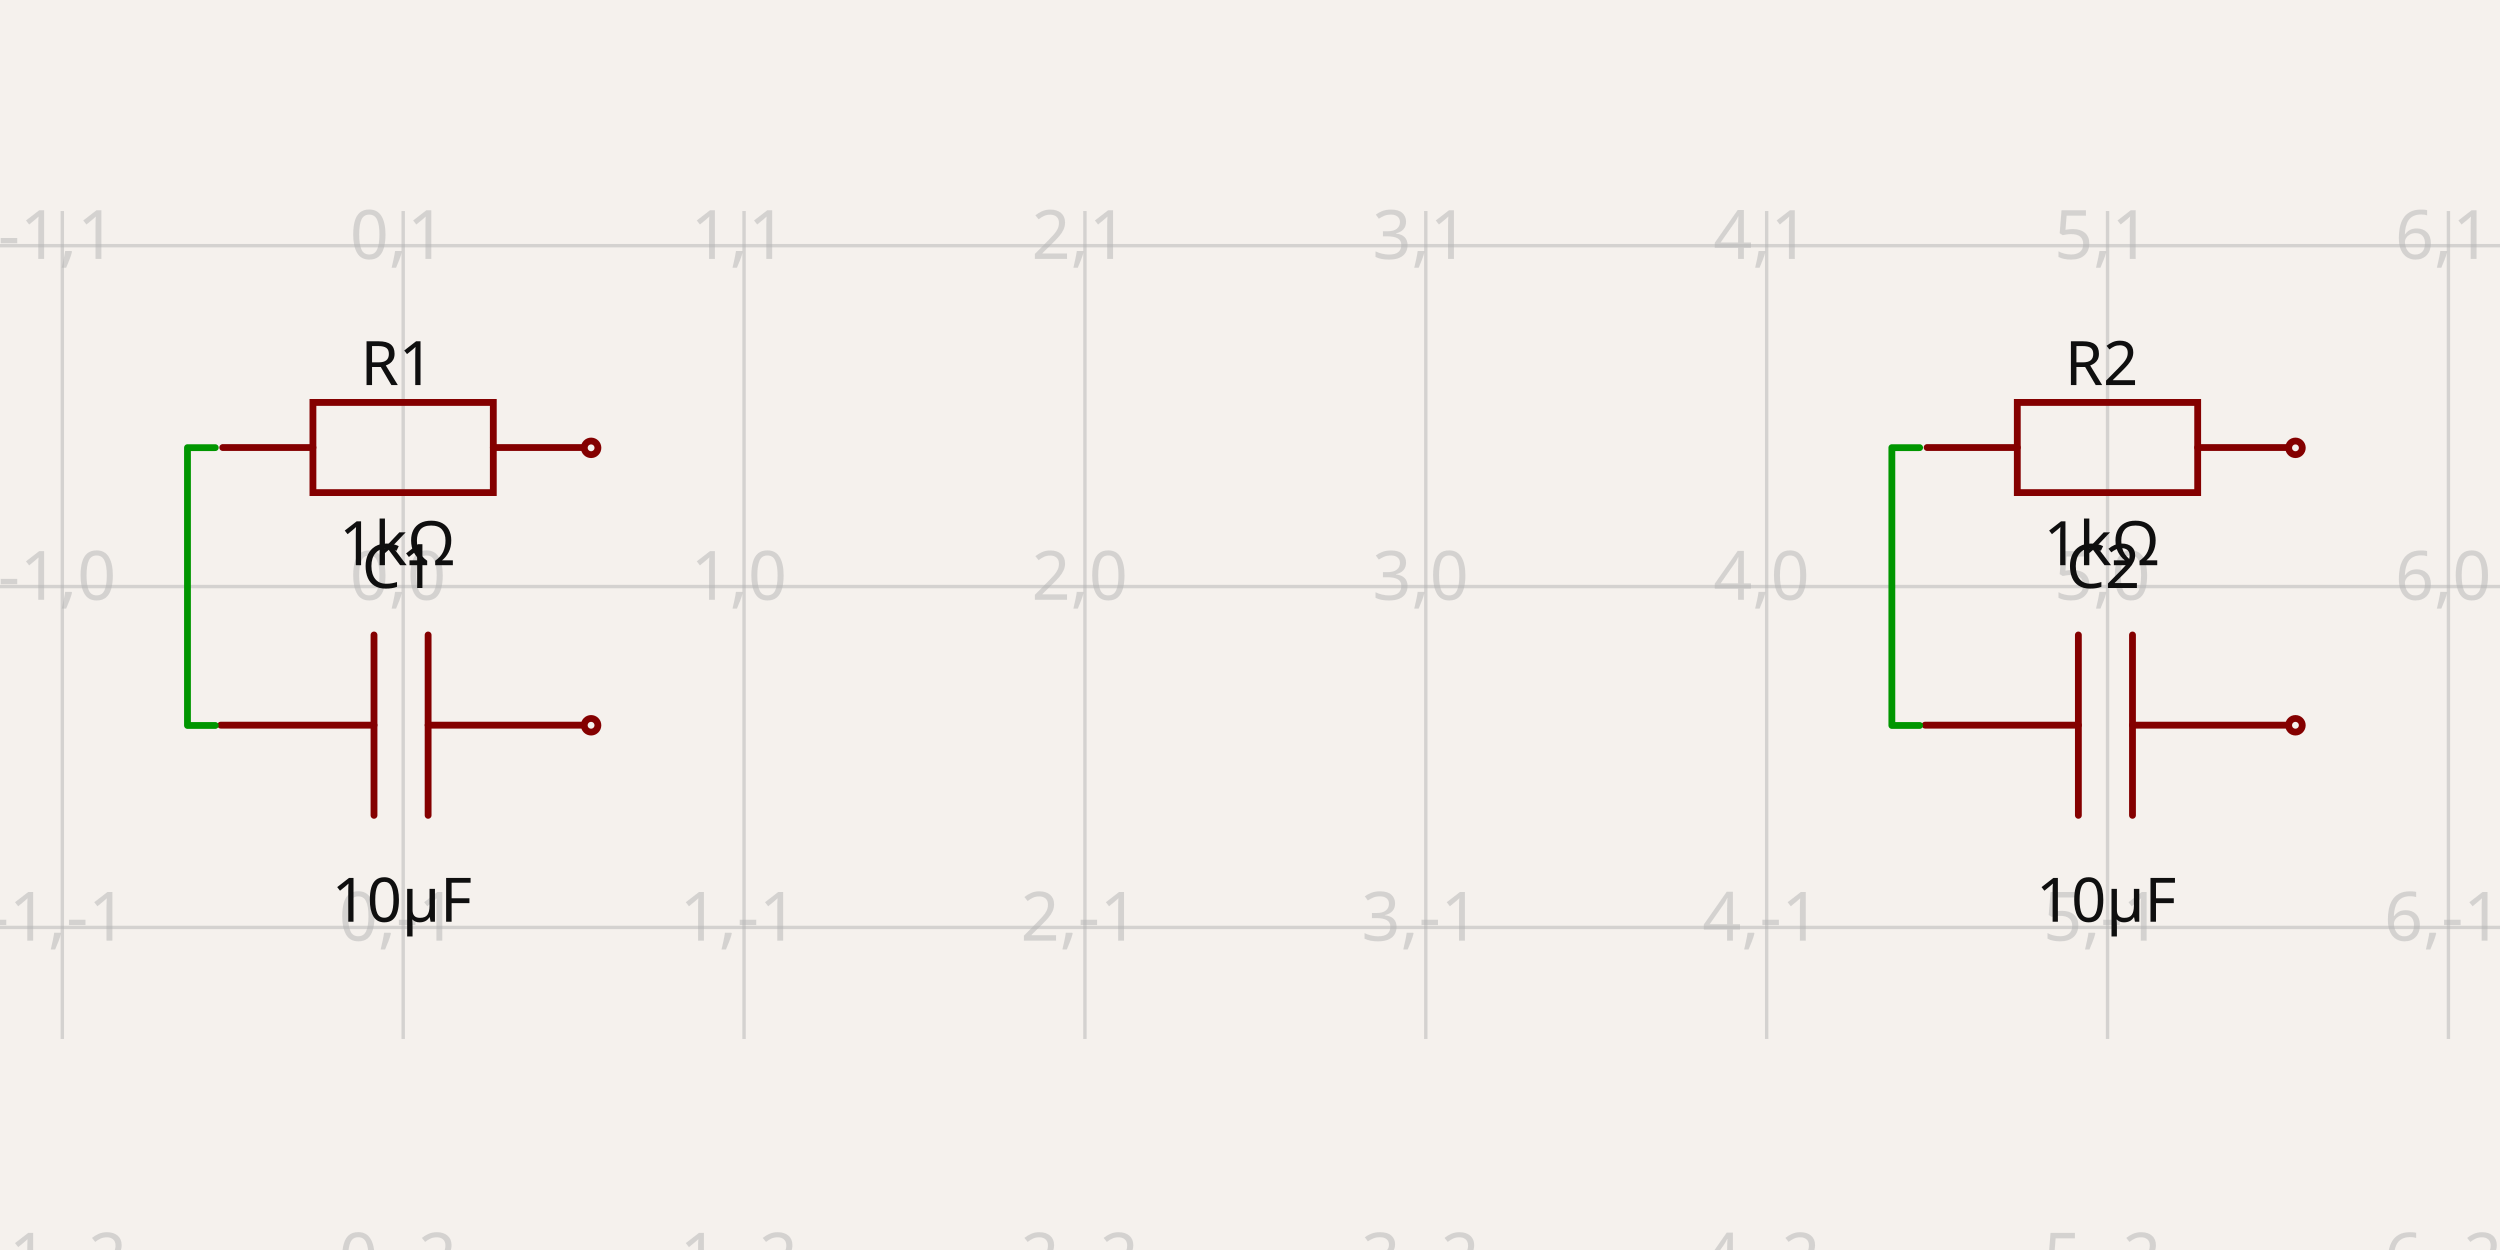
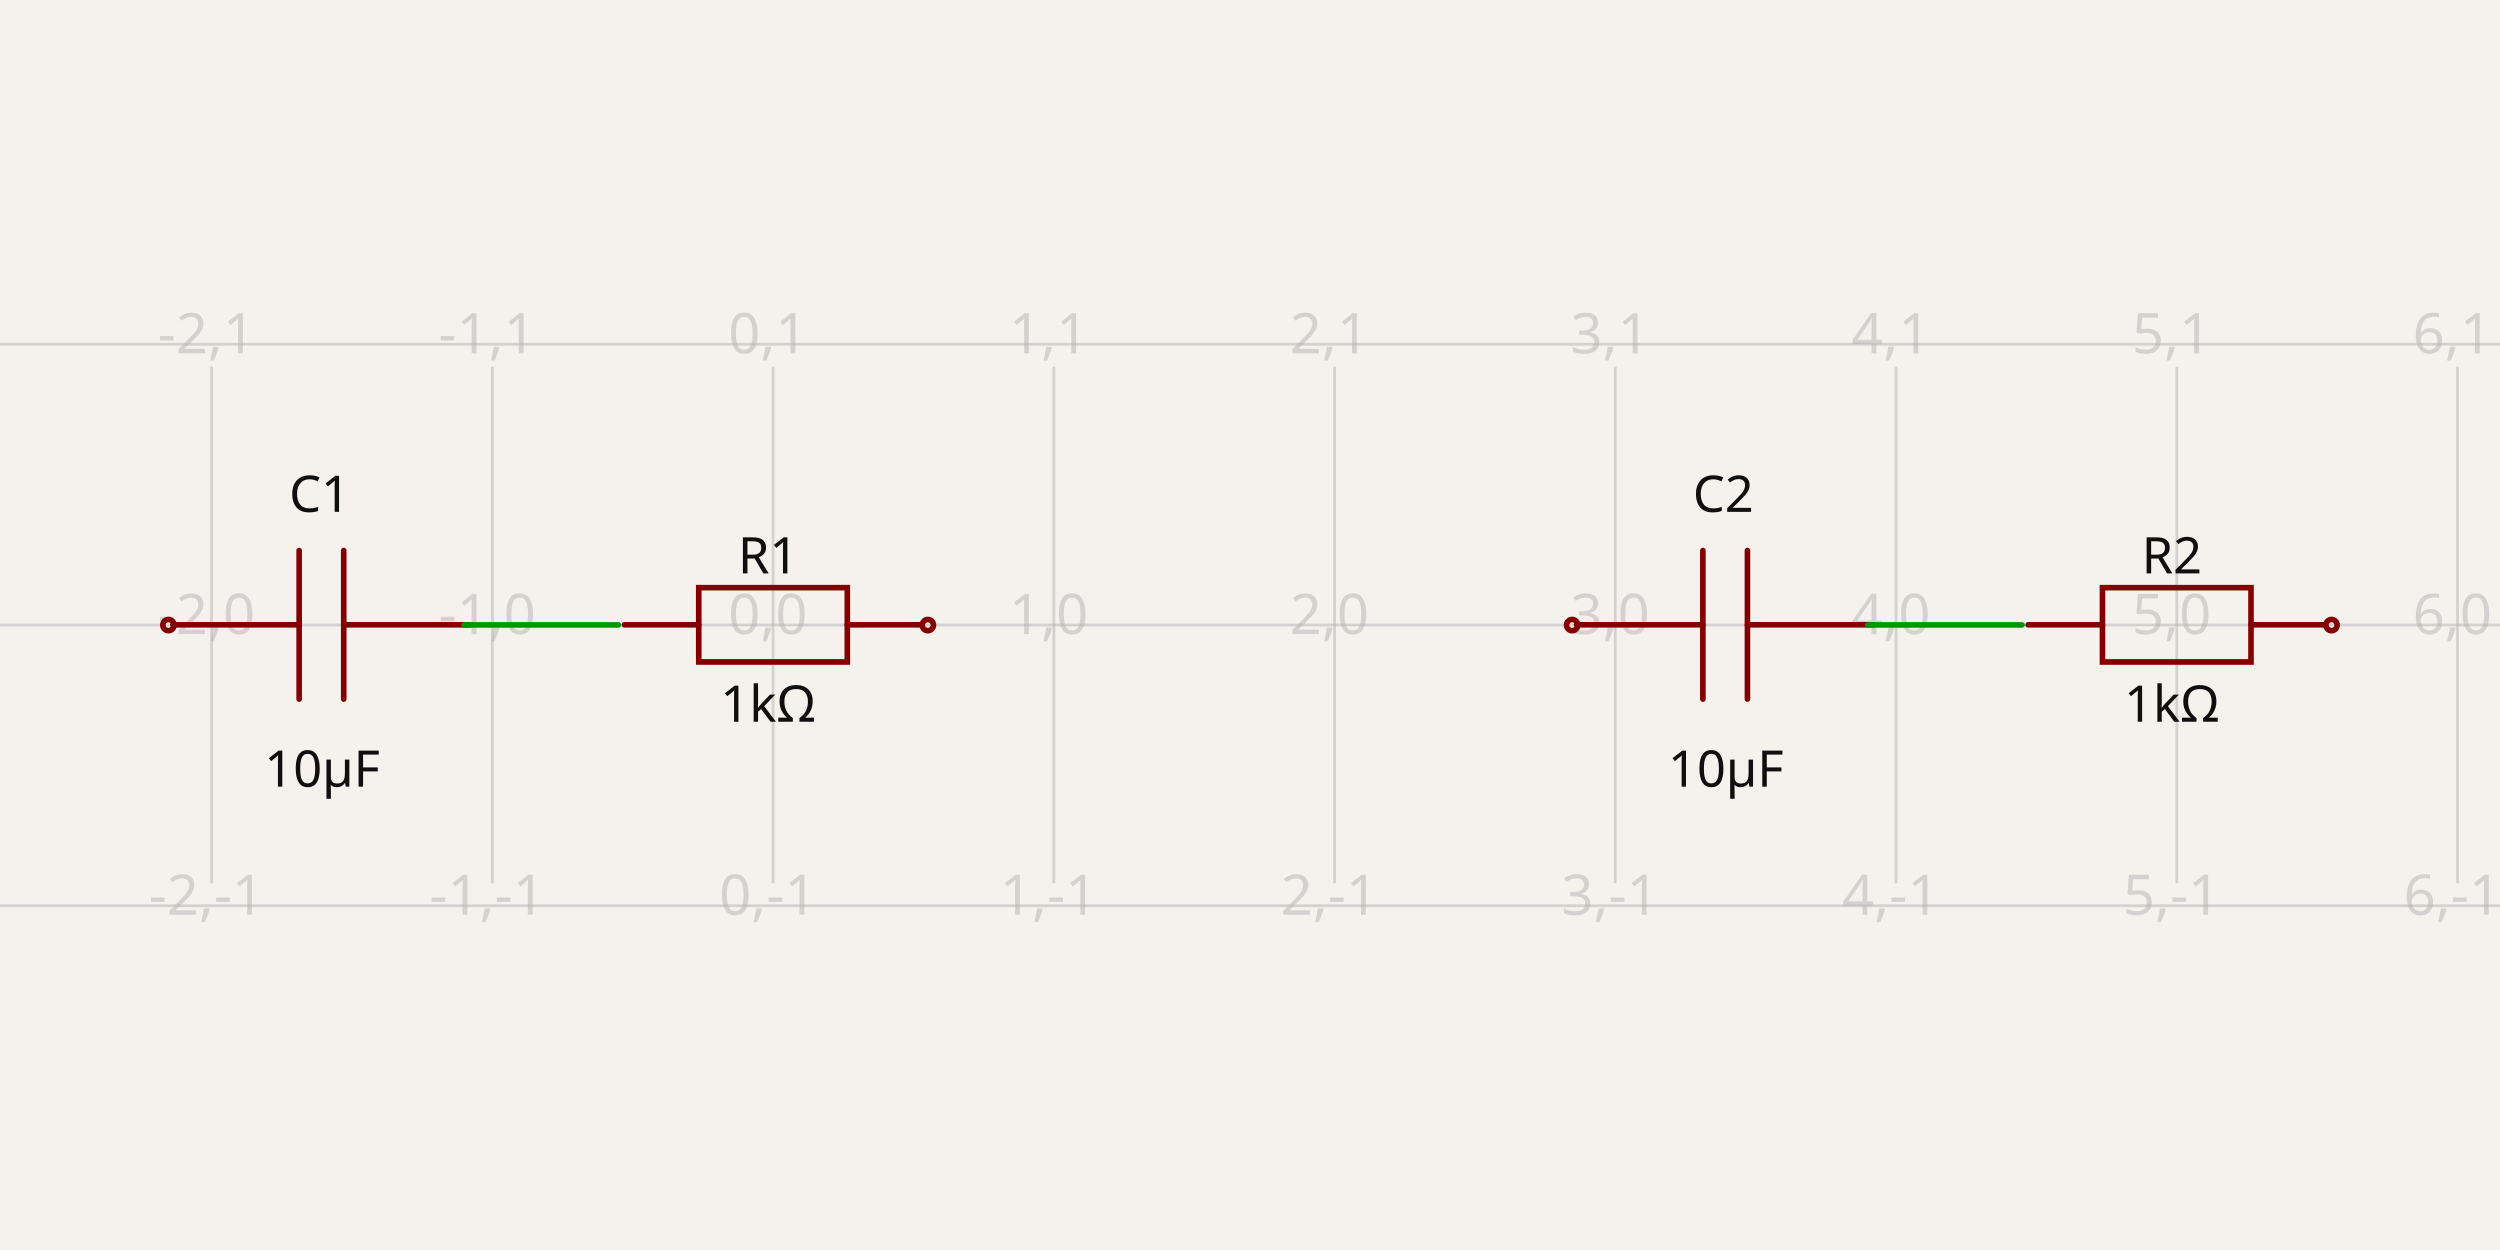
- <svg xmlns="http://www.w3.org/2000/svg" width="1200" height="600" style="background-color: rgb(245, 241, 237)" data-real-to-screen-transform="matrix(163.6196492942,0,0,-163.6196492942,193.5279729593,281.5475240784)" data-software-used-string="@tscircuit/core@0.0.619">
+ <svg xmlns="http://www.w3.org/2000/svg" width="1200" height="600" style="background-color: rgb(245, 241, 237)" data-real-to-screen-transform="matrix(134.7557551937,0,0,-134.7557551937,371.0781763054,299.9999865244)" data-software-used-string="@tscircuit/core@0.0.640">
  <style>
              .boundary { fill: rgb(245, 241, 237); }
              .schematic-boundary { fill: none; stroke: #fff; }
              .component { fill: none; stroke: rgb(132, 0, 0); }
              .chip { fill: rgb(255, 255, 194); stroke: rgb(132, 0, 0); }
              .component-pin { fill: none; stroke: rgb(132, 0, 0); }
              .trace:hover {
                filter: invert(1);
              }
              .trace:hover .trace-crossing-outline {
                opacity: 0;
              }
              .trace:hover .trace-junction {
                filter: invert(1);
              }
              .text { font-family: sans-serif; fill: rgb(0, 150, 0); }
              .pin-number { fill: rgb(169, 0, 0); }
              .port-label { fill: rgb(0, 100, 100); }
              .component-name { fill: rgb(0, 100, 100); }
            </style>
  <rect class="boundary" x="0" y="0" width="1200" height="600" />
  <g class="grid">
-     <line x1="-133.711" y1="498.71" x2="-133.711" y2="101.29" stroke="rgb(181, 181, 181)" stroke-width="1.636" stroke-opacity="0.5" />
-     <line x1="29.908" y1="498.71" x2="29.908" y2="101.29" stroke="rgb(181, 181, 181)" stroke-width="1.636" stroke-opacity="0.5" />
-     <line x1="193.528" y1="498.71" x2="193.528" y2="101.29" stroke="rgb(181, 181, 181)" stroke-width="1.636" stroke-opacity="0.5" />
-     <line x1="357.148" y1="498.71" x2="357.148" y2="101.29" stroke="rgb(181, 181, 181)" stroke-width="1.636" stroke-opacity="0.5" />
-     <line x1="520.767" y1="498.71" x2="520.767" y2="101.29" stroke="rgb(181, 181, 181)" stroke-width="1.636" stroke-opacity="0.5" />
-     <line x1="684.387" y1="498.71" x2="684.387" y2="101.29" stroke="rgb(181, 181, 181)" stroke-width="1.636" stroke-opacity="0.5" />
-     <line x1="848.007" y1="498.71" x2="848.007" y2="101.29" stroke="rgb(181, 181, 181)" stroke-width="1.636" stroke-opacity="0.5" />
-     <line x1="1011.626" y1="498.71" x2="1011.626" y2="101.29" stroke="rgb(181, 181, 181)" stroke-width="1.636" stroke-opacity="0.5" />
-     <line x1="1175.246" y1="498.71" x2="1175.246" y2="101.29" stroke="rgb(181, 181, 181)" stroke-width="1.636" stroke-opacity="0.5" />
-     <line x1="1338.866" y1="498.71" x2="1338.866" y2="101.29" stroke="rgb(181, 181, 181)" stroke-width="1.636" stroke-opacity="0.5" />
-     <line x1="3.0382807381101884e-11" y1="608.787" x2="1200" y2="608.787" stroke="rgb(181, 181, 181)" stroke-width="1.636" stroke-opacity="0.5" />
-     <line x1="3.0382807381101884e-11" y1="445.167" x2="1200" y2="445.167" stroke="rgb(181, 181, 181)" stroke-width="1.636" stroke-opacity="0.5" />
-     <line x1="3.0382807381101884e-11" y1="281.548" x2="1200" y2="281.548" stroke="rgb(181, 181, 181)" stroke-width="1.636" stroke-opacity="0.5" />
-     <line x1="3.0382807381101884e-11" y1="117.928" x2="1200" y2="117.928" stroke="rgb(181, 181, 181)" stroke-width="1.636" stroke-opacity="0.5" />
-     <line x1="3.0382807381101884e-11" y1="-45.692" x2="1200" y2="-45.692" stroke="rgb(181, 181, 181)" stroke-width="1.636" stroke-opacity="0.5" />
-     <text x="-136.211" y="603.787" fill="rgb(181, 181, 181)" font-size="32.724" fill-opacity="0.5" text-anchor="middle" dominant-baseline="middle" font-family="sans-serif">-2,-2</text>
-     <text x="-136.211" y="440.167" fill="rgb(181, 181, 181)" font-size="32.724" fill-opacity="0.5" text-anchor="middle" dominant-baseline="middle" font-family="sans-serif">-2,-1</text>
-     <text x="-136.211" y="276.548" fill="rgb(181, 181, 181)" font-size="32.724" fill-opacity="0.5" text-anchor="middle" dominant-baseline="middle" font-family="sans-serif">-2,0</text>
-     <text x="-136.211" y="112.928" fill="rgb(181, 181, 181)" font-size="32.724" fill-opacity="0.5" text-anchor="middle" dominant-baseline="middle" font-family="sans-serif">-2,1</text>
-     <text x="-136.211" y="-50.692" fill="rgb(181, 181, 181)" font-size="32.724" fill-opacity="0.5" text-anchor="middle" dominant-baseline="middle" font-family="sans-serif">-2,2</text>
-     <text x="27.408" y="603.787" fill="rgb(181, 181, 181)" font-size="32.724" fill-opacity="0.5" text-anchor="middle" dominant-baseline="middle" font-family="sans-serif">-1,-2</text>
-     <text x="27.408" y="440.167" fill="rgb(181, 181, 181)" font-size="32.724" fill-opacity="0.5" text-anchor="middle" dominant-baseline="middle" font-family="sans-serif">-1,-1</text>
-     <text x="27.408" y="276.548" fill="rgb(181, 181, 181)" font-size="32.724" fill-opacity="0.5" text-anchor="middle" dominant-baseline="middle" font-family="sans-serif">-1,0</text>
-     <text x="27.408" y="112.928" fill="rgb(181, 181, 181)" font-size="32.724" fill-opacity="0.5" text-anchor="middle" dominant-baseline="middle" font-family="sans-serif">-1,1</text>
-     <text x="27.408" y="-50.692" fill="rgb(181, 181, 181)" font-size="32.724" fill-opacity="0.5" text-anchor="middle" dominant-baseline="middle" font-family="sans-serif">-1,2</text>
-     <text x="191.028" y="603.787" fill="rgb(181, 181, 181)" font-size="32.724" fill-opacity="0.5" text-anchor="middle" dominant-baseline="middle" font-family="sans-serif">0,-2</text>
-     <text x="191.028" y="440.167" fill="rgb(181, 181, 181)" font-size="32.724" fill-opacity="0.5" text-anchor="middle" dominant-baseline="middle" font-family="sans-serif">0,-1</text>
-     <text x="191.028" y="276.548" fill="rgb(181, 181, 181)" font-size="32.724" fill-opacity="0.5" text-anchor="middle" dominant-baseline="middle" font-family="sans-serif">0,0</text>
-     <text x="191.028" y="112.928" fill="rgb(181, 181, 181)" font-size="32.724" fill-opacity="0.5" text-anchor="middle" dominant-baseline="middle" font-family="sans-serif">0,1</text>
-     <text x="191.028" y="-50.692" fill="rgb(181, 181, 181)" font-size="32.724" fill-opacity="0.5" text-anchor="middle" dominant-baseline="middle" font-family="sans-serif">0,2</text>
-     <text x="354.648" y="603.787" fill="rgb(181, 181, 181)" font-size="32.724" fill-opacity="0.5" text-anchor="middle" dominant-baseline="middle" font-family="sans-serif">1,-2</text>
-     <text x="354.648" y="440.167" fill="rgb(181, 181, 181)" font-size="32.724" fill-opacity="0.5" text-anchor="middle" dominant-baseline="middle" font-family="sans-serif">1,-1</text>
-     <text x="354.648" y="276.548" fill="rgb(181, 181, 181)" font-size="32.724" fill-opacity="0.5" text-anchor="middle" dominant-baseline="middle" font-family="sans-serif">1,0</text>
-     <text x="354.648" y="112.928" fill="rgb(181, 181, 181)" font-size="32.724" fill-opacity="0.5" text-anchor="middle" dominant-baseline="middle" font-family="sans-serif">1,1</text>
-     <text x="354.648" y="-50.692" fill="rgb(181, 181, 181)" font-size="32.724" fill-opacity="0.5" text-anchor="middle" dominant-baseline="middle" font-family="sans-serif">1,2</text>
-     <text x="518.267" y="603.787" fill="rgb(181, 181, 181)" font-size="32.724" fill-opacity="0.5" text-anchor="middle" dominant-baseline="middle" font-family="sans-serif">2,-2</text>
-     <text x="518.267" y="440.167" fill="rgb(181, 181, 181)" font-size="32.724" fill-opacity="0.5" text-anchor="middle" dominant-baseline="middle" font-family="sans-serif">2,-1</text>
-     <text x="518.267" y="276.548" fill="rgb(181, 181, 181)" font-size="32.724" fill-opacity="0.5" text-anchor="middle" dominant-baseline="middle" font-family="sans-serif">2,0</text>
-     <text x="518.267" y="112.928" fill="rgb(181, 181, 181)" font-size="32.724" fill-opacity="0.5" text-anchor="middle" dominant-baseline="middle" font-family="sans-serif">2,1</text>
-     <text x="518.267" y="-50.692" fill="rgb(181, 181, 181)" font-size="32.724" fill-opacity="0.5" text-anchor="middle" dominant-baseline="middle" font-family="sans-serif">2,2</text>
-     <text x="681.887" y="603.787" fill="rgb(181, 181, 181)" font-size="32.724" fill-opacity="0.5" text-anchor="middle" dominant-baseline="middle" font-family="sans-serif">3,-2</text>
-     <text x="681.887" y="440.167" fill="rgb(181, 181, 181)" font-size="32.724" fill-opacity="0.5" text-anchor="middle" dominant-baseline="middle" font-family="sans-serif">3,-1</text>
-     <text x="681.887" y="276.548" fill="rgb(181, 181, 181)" font-size="32.724" fill-opacity="0.5" text-anchor="middle" dominant-baseline="middle" font-family="sans-serif">3,0</text>
-     <text x="681.887" y="112.928" fill="rgb(181, 181, 181)" font-size="32.724" fill-opacity="0.5" text-anchor="middle" dominant-baseline="middle" font-family="sans-serif">3,1</text>
-     <text x="681.887" y="-50.692" fill="rgb(181, 181, 181)" font-size="32.724" fill-opacity="0.5" text-anchor="middle" dominant-baseline="middle" font-family="sans-serif">3,2</text>
-     <text x="845.507" y="603.787" fill="rgb(181, 181, 181)" font-size="32.724" fill-opacity="0.5" text-anchor="middle" dominant-baseline="middle" font-family="sans-serif">4,-2</text>
-     <text x="845.507" y="440.167" fill="rgb(181, 181, 181)" font-size="32.724" fill-opacity="0.5" text-anchor="middle" dominant-baseline="middle" font-family="sans-serif">4,-1</text>
-     <text x="845.507" y="276.548" fill="rgb(181, 181, 181)" font-size="32.724" fill-opacity="0.5" text-anchor="middle" dominant-baseline="middle" font-family="sans-serif">4,0</text>
-     <text x="845.507" y="112.928" fill="rgb(181, 181, 181)" font-size="32.724" fill-opacity="0.5" text-anchor="middle" dominant-baseline="middle" font-family="sans-serif">4,1</text>
-     <text x="845.507" y="-50.692" fill="rgb(181, 181, 181)" font-size="32.724" fill-opacity="0.5" text-anchor="middle" dominant-baseline="middle" font-family="sans-serif">4,2</text>
-     <text x="1009.126" y="603.787" fill="rgb(181, 181, 181)" font-size="32.724" fill-opacity="0.5" text-anchor="middle" dominant-baseline="middle" font-family="sans-serif">5,-2</text>
-     <text x="1009.126" y="440.167" fill="rgb(181, 181, 181)" font-size="32.724" fill-opacity="0.5" text-anchor="middle" dominant-baseline="middle" font-family="sans-serif">5,-1</text>
-     <text x="1009.126" y="276.548" fill="rgb(181, 181, 181)" font-size="32.724" fill-opacity="0.5" text-anchor="middle" dominant-baseline="middle" font-family="sans-serif">5,0</text>
-     <text x="1009.126" y="112.928" fill="rgb(181, 181, 181)" font-size="32.724" fill-opacity="0.5" text-anchor="middle" dominant-baseline="middle" font-family="sans-serif">5,1</text>
-     <text x="1009.126" y="-50.692" fill="rgb(181, 181, 181)" font-size="32.724" fill-opacity="0.5" text-anchor="middle" dominant-baseline="middle" font-family="sans-serif">5,2</text>
-     <text x="1172.746" y="603.787" fill="rgb(181, 181, 181)" font-size="32.724" fill-opacity="0.5" text-anchor="middle" dominant-baseline="middle" font-family="sans-serif">6,-2</text>
-     <text x="1172.746" y="440.167" fill="rgb(181, 181, 181)" font-size="32.724" fill-opacity="0.5" text-anchor="middle" dominant-baseline="middle" font-family="sans-serif">6,-1</text>
-     <text x="1172.746" y="276.548" fill="rgb(181, 181, 181)" font-size="32.724" fill-opacity="0.5" text-anchor="middle" dominant-baseline="middle" font-family="sans-serif">6,0</text>
-     <text x="1172.746" y="112.928" fill="rgb(181, 181, 181)" font-size="32.724" fill-opacity="0.5" text-anchor="middle" dominant-baseline="middle" font-family="sans-serif">6,1</text>
-     <text x="1172.746" y="-50.692" fill="rgb(181, 181, 181)" font-size="32.724" fill-opacity="0.5" text-anchor="middle" dominant-baseline="middle" font-family="sans-serif">6,2</text>
-     <text x="1336.366" y="603.787" fill="rgb(181, 181, 181)" font-size="32.724" fill-opacity="0.5" text-anchor="middle" dominant-baseline="middle" font-family="sans-serif">7,-2</text>
-     <text x="1336.366" y="440.167" fill="rgb(181, 181, 181)" font-size="32.724" fill-opacity="0.5" text-anchor="middle" dominant-baseline="middle" font-family="sans-serif">7,-1</text>
-     <text x="1336.366" y="276.548" fill="rgb(181, 181, 181)" font-size="32.724" fill-opacity="0.5" text-anchor="middle" dominant-baseline="middle" font-family="sans-serif">7,0</text>
-     <text x="1336.366" y="112.928" fill="rgb(181, 181, 181)" font-size="32.724" fill-opacity="0.5" text-anchor="middle" dominant-baseline="middle" font-family="sans-serif">7,1</text>
-     <text x="1336.366" y="-50.692" fill="rgb(181, 181, 181)" font-size="32.724" fill-opacity="0.5" text-anchor="middle" dominant-baseline="middle" font-family="sans-serif">7,2</text>
+     <line x1="-33.189" y1="423.976" x2="-33.189" y2="176.024" stroke="rgb(181, 181, 181)" stroke-width="1.348" stroke-opacity="0.5" />
+     <line x1="101.567" y1="423.976" x2="101.567" y2="176.024" stroke="rgb(181, 181, 181)" stroke-width="1.348" stroke-opacity="0.5" />
+     <line x1="236.322" y1="423.976" x2="236.322" y2="176.024" stroke="rgb(181, 181, 181)" stroke-width="1.348" stroke-opacity="0.5" />
+     <line x1="371.078" y1="423.976" x2="371.078" y2="176.024" stroke="rgb(181, 181, 181)" stroke-width="1.348" stroke-opacity="0.5" />
+     <line x1="505.834" y1="423.976" x2="505.834" y2="176.024" stroke="rgb(181, 181, 181)" stroke-width="1.348" stroke-opacity="0.5" />
+     <line x1="640.59" y1="423.976" x2="640.59" y2="176.024" stroke="rgb(181, 181, 181)" stroke-width="1.348" stroke-opacity="0.5" />
+     <line x1="775.345" y1="423.976" x2="775.345" y2="176.024" stroke="rgb(181, 181, 181)" stroke-width="1.348" stroke-opacity="0.5" />
+     <line x1="910.101" y1="423.976" x2="910.101" y2="176.024" stroke="rgb(181, 181, 181)" stroke-width="1.348" stroke-opacity="0.5" />
+     <line x1="1044.857" y1="423.976" x2="1044.857" y2="176.024" stroke="rgb(181, 181, 181)" stroke-width="1.348" stroke-opacity="0.5" />
+     <line x1="1179.613" y1="423.976" x2="1179.613" y2="176.024" stroke="rgb(181, 181, 181)" stroke-width="1.348" stroke-opacity="0.5" />
+     <line x1="1314.368" y1="423.976" x2="1314.368" y2="176.024" stroke="rgb(181, 181, 181)" stroke-width="1.348" stroke-opacity="0.5" />
+     <line x1="-1.5120349416974932e-11" y1="434.756" x2="1200" y2="434.756" stroke="rgb(181, 181, 181)" stroke-width="1.348" stroke-opacity="0.5" />
+     <line x1="-1.5120349416974932e-11" y1="300" x2="1200" y2="300" stroke="rgb(181, 181, 181)" stroke-width="1.348" stroke-opacity="0.5" />
+     <line x1="-1.5120349416974932e-11" y1="165.244" x2="1200" y2="165.244" stroke="rgb(181, 181, 181)" stroke-width="1.348" stroke-opacity="0.5" />
+     <text x="-35.689" y="429.756" fill="rgb(181, 181, 181)" font-size="26.951" fill-opacity="0.5" text-anchor="middle" dominant-baseline="middle" font-family="sans-serif">-3,-1</text>
+     <text x="-35.689" y="295" fill="rgb(181, 181, 181)" font-size="26.951" fill-opacity="0.5" text-anchor="middle" dominant-baseline="middle" font-family="sans-serif">-3,0</text>
+     <text x="-35.689" y="160.244" fill="rgb(181, 181, 181)" font-size="26.951" fill-opacity="0.5" text-anchor="middle" dominant-baseline="middle" font-family="sans-serif">-3,1</text>
+     <text x="99.067" y="429.756" fill="rgb(181, 181, 181)" font-size="26.951" fill-opacity="0.5" text-anchor="middle" dominant-baseline="middle" font-family="sans-serif">-2,-1</text>
+     <text x="99.067" y="295" fill="rgb(181, 181, 181)" font-size="26.951" fill-opacity="0.5" text-anchor="middle" dominant-baseline="middle" font-family="sans-serif">-2,0</text>
+     <text x="99.067" y="160.244" fill="rgb(181, 181, 181)" font-size="26.951" fill-opacity="0.5" text-anchor="middle" dominant-baseline="middle" font-family="sans-serif">-2,1</text>
+     <text x="233.822" y="429.756" fill="rgb(181, 181, 181)" font-size="26.951" fill-opacity="0.5" text-anchor="middle" dominant-baseline="middle" font-family="sans-serif">-1,-1</text>
+     <text x="233.822" y="295" fill="rgb(181, 181, 181)" font-size="26.951" fill-opacity="0.5" text-anchor="middle" dominant-baseline="middle" font-family="sans-serif">-1,0</text>
+     <text x="233.822" y="160.244" fill="rgb(181, 181, 181)" font-size="26.951" fill-opacity="0.5" text-anchor="middle" dominant-baseline="middle" font-family="sans-serif">-1,1</text>
+     <text x="368.578" y="429.756" fill="rgb(181, 181, 181)" font-size="26.951" fill-opacity="0.5" text-anchor="middle" dominant-baseline="middle" font-family="sans-serif">0,-1</text>
+     <text x="368.578" y="295" fill="rgb(181, 181, 181)" font-size="26.951" fill-opacity="0.5" text-anchor="middle" dominant-baseline="middle" font-family="sans-serif">0,0</text>
+     <text x="368.578" y="160.244" fill="rgb(181, 181, 181)" font-size="26.951" fill-opacity="0.5" text-anchor="middle" dominant-baseline="middle" font-family="sans-serif">0,1</text>
+     <text x="503.334" y="429.756" fill="rgb(181, 181, 181)" font-size="26.951" fill-opacity="0.5" text-anchor="middle" dominant-baseline="middle" font-family="sans-serif">1,-1</text>
+     <text x="503.334" y="295" fill="rgb(181, 181, 181)" font-size="26.951" fill-opacity="0.5" text-anchor="middle" dominant-baseline="middle" font-family="sans-serif">1,0</text>
+     <text x="503.334" y="160.244" fill="rgb(181, 181, 181)" font-size="26.951" fill-opacity="0.5" text-anchor="middle" dominant-baseline="middle" font-family="sans-serif">1,1</text>
+     <text x="638.09" y="429.756" fill="rgb(181, 181, 181)" font-size="26.951" fill-opacity="0.5" text-anchor="middle" dominant-baseline="middle" font-family="sans-serif">2,-1</text>
+     <text x="638.09" y="295" fill="rgb(181, 181, 181)" font-size="26.951" fill-opacity="0.5" text-anchor="middle" dominant-baseline="middle" font-family="sans-serif">2,0</text>
+     <text x="638.09" y="160.244" fill="rgb(181, 181, 181)" font-size="26.951" fill-opacity="0.5" text-anchor="middle" dominant-baseline="middle" font-family="sans-serif">2,1</text>
+     <text x="772.845" y="429.756" fill="rgb(181, 181, 181)" font-size="26.951" fill-opacity="0.5" text-anchor="middle" dominant-baseline="middle" font-family="sans-serif">3,-1</text>
+     <text x="772.845" y="295" fill="rgb(181, 181, 181)" font-size="26.951" fill-opacity="0.5" text-anchor="middle" dominant-baseline="middle" font-family="sans-serif">3,0</text>
+     <text x="772.845" y="160.244" fill="rgb(181, 181, 181)" font-size="26.951" fill-opacity="0.5" text-anchor="middle" dominant-baseline="middle" font-family="sans-serif">3,1</text>
+     <text x="907.601" y="429.756" fill="rgb(181, 181, 181)" font-size="26.951" fill-opacity="0.5" text-anchor="middle" dominant-baseline="middle" font-family="sans-serif">4,-1</text>
+     <text x="907.601" y="295" fill="rgb(181, 181, 181)" font-size="26.951" fill-opacity="0.5" text-anchor="middle" dominant-baseline="middle" font-family="sans-serif">4,0</text>
+     <text x="907.601" y="160.244" fill="rgb(181, 181, 181)" font-size="26.951" fill-opacity="0.5" text-anchor="middle" dominant-baseline="middle" font-family="sans-serif">4,1</text>
+     <text x="1042.357" y="429.756" fill="rgb(181, 181, 181)" font-size="26.951" fill-opacity="0.5" text-anchor="middle" dominant-baseline="middle" font-family="sans-serif">5,-1</text>
+     <text x="1042.357" y="295" fill="rgb(181, 181, 181)" font-size="26.951" fill-opacity="0.5" text-anchor="middle" dominant-baseline="middle" font-family="sans-serif">5,0</text>
+     <text x="1042.357" y="160.244" fill="rgb(181, 181, 181)" font-size="26.951" fill-opacity="0.5" text-anchor="middle" dominant-baseline="middle" font-family="sans-serif">5,1</text>
+     <text x="1177.113" y="429.756" fill="rgb(181, 181, 181)" font-size="26.951" fill-opacity="0.5" text-anchor="middle" dominant-baseline="middle" font-family="sans-serif">6,-1</text>
+     <text x="1177.113" y="295" fill="rgb(181, 181, 181)" font-size="26.951" fill-opacity="0.5" text-anchor="middle" dominant-baseline="middle" font-family="sans-serif">6,0</text>
+     <text x="1177.113" y="160.244" fill="rgb(181, 181, 181)" font-size="26.951" fill-opacity="0.5" text-anchor="middle" dominant-baseline="middle" font-family="sans-serif">6,1</text>
+     <text x="1311.868" y="429.756" fill="rgb(181, 181, 181)" font-size="26.951" fill-opacity="0.5" text-anchor="middle" dominant-baseline="middle" font-family="sans-serif">7,-1</text>
+     <text x="1311.868" y="295" fill="rgb(181, 181, 181)" font-size="26.951" fill-opacity="0.5" text-anchor="middle" dominant-baseline="middle" font-family="sans-serif">7,0</text>
+     <text x="1311.868" y="160.244" fill="rgb(181, 181, 181)" font-size="26.951" fill-opacity="0.5" text-anchor="middle" dominant-baseline="middle" font-family="sans-serif">7,1</text>
  </g>
  <g data-circuit-json-type="schematic_component" data-schematic-component-id="schematic_component_0">
-     <rect class="component-overlay" x="106.916" y="193.168" width="173.164" height="43.291" fill="transparent" />
-     <path d="M 106.916 214.813 L 150.207 214.813" stroke="rgb(132, 0, 0)" fill="none" stroke-width="3.272px" stroke-linecap="round" />
-     <path d="M 236.789 214.813 L 280.08 214.813" stroke="rgb(132, 0, 0)" fill="none" stroke-width="3.272px" stroke-linecap="round" />
-     <path d="M 193.498 193.168 L 236.789 193.168 L 236.789 236.459 L 150.207 236.459 L 150.207 193.168 L 193.498 193.168" stroke="rgb(132, 0, 0)" fill="none" stroke-width="3.272px" stroke-linecap="round" />
-     <text x="190.665" y="184.849" fill="rgb(15, 15, 15)" font-family="sans-serif" text-anchor="middle" dominant-baseline="auto" font-size="29.452px">R1</text>
-     <text x="190.665" y="248.43" fill="rgb(15, 15, 15)" font-family="sans-serif" text-anchor="middle" dominant-baseline="hanging" font-size="29.452px">1kΩ</text>
-     <circle cx="283.73" cy="214.961" r="3.272px" stroke-width="3.272px" fill="none" stroke="rgb(132, 0, 0)" />
+     <rect class="component-overlay" x="299.745" y="282.088" width="142.617" height="35.654" fill="transparent" />
+     <path d="M 299.745 299.915 L 335.399 299.915" stroke="rgb(132, 0, 0)" fill="none" stroke-width="2.695px" stroke-linecap="round" />
+     <path d="M 406.707 299.915 L 442.362 299.915" stroke="rgb(132, 0, 0)" fill="none" stroke-width="2.695px" stroke-linecap="round" />
+     <path d="M 371.053 282.088 L 406.707 282.088 L 406.707 317.742 L 335.399 317.742 L 335.399 282.088 L 371.053 282.088" stroke="rgb(132, 0, 0)" fill="none" stroke-width="2.695px" stroke-linecap="round" />
+     <text x="368.72" y="275.242" fill="rgb(15, 15, 15)" font-family="sans-serif" text-anchor="middle" dominant-baseline="auto" font-size="24.256px">R1</text>
+     <text x="368.72" y="327.597" fill="rgb(15, 15, 15)" font-family="sans-serif" text-anchor="middle" dominant-baseline="hanging" font-size="24.256px">1kΩ</text>
+     <circle cx="445.368" cy="300.037" r="2.695px" stroke-width="2.695px" fill="none" stroke="rgb(132, 0, 0)" />
  </g>
  <g data-circuit-json-type="schematic_component" data-schematic-component-id="schematic_component_1">
-     <rect class="component-overlay" x="105.927" y="304.785" width="173.164" height="86.582" fill="transparent" />
-     <path d="M 279.091 348.076 L 205.496 348.076" stroke="rgb(132, 0, 0)" fill="none" stroke-width="3.272px" stroke-linecap="round" />
-     <path d="M 179.522 348.076 L 105.927 348.076" stroke="rgb(132, 0, 0)" fill="none" stroke-width="3.272px" stroke-linecap="round" />
-     <path d="M 205.496 304.785 L 205.496 391.367" stroke="rgb(132, 0, 0)" fill="none" stroke-width="3.272px" stroke-linecap="round" />
-     <path d="M 179.522 304.785 L 179.522 391.367" stroke="rgb(132, 0, 0)" fill="none" stroke-width="3.272px" stroke-linecap="round" />
-     <text x="191.423" y="282.235" fill="rgb(15, 15, 15)" font-family="sans-serif" text-anchor="middle" dominant-baseline="auto" font-size="29.452px">C1</text>
-     <text x="192.898" y="419.572" fill="rgb(15, 15, 15)" font-family="sans-serif" text-anchor="middle" dominant-baseline="hanging" font-size="29.452px">10µF</text>
-     <circle cx="283.717" cy="348.134" r="3.272px" stroke-width="3.272px" fill="none" stroke="rgb(132, 0, 0)" />
+     <rect class="component-overlay" x="82.984" y="264.261" width="142.617" height="71.308" fill="transparent" />
+     <path d="M 225.601 299.915 L 164.989 299.915" stroke="rgb(132, 0, 0)" fill="none" stroke-width="2.695px" stroke-linecap="round" />
+     <path d="M 143.596 299.915 L 82.984 299.915" stroke="rgb(132, 0, 0)" fill="none" stroke-width="2.695px" stroke-linecap="round" />
+     <path d="M 164.989 264.261 L 164.989 335.569" stroke="rgb(132, 0, 0)" fill="none" stroke-width="2.695px" stroke-linecap="round" />
+     <path d="M 143.596 264.261 L 143.596 335.569" stroke="rgb(132, 0, 0)" fill="none" stroke-width="2.695px" stroke-linecap="round" />
+     <text x="153.399" y="245.699" fill="rgb(15, 15, 15)" font-family="sans-serif" text-anchor="middle" dominant-baseline="auto" font-size="24.256px">C1</text>
+     <text x="154.613" y="358.79" fill="rgb(15, 15, 15)" font-family="sans-serif" text-anchor="middle" dominant-baseline="hanging" font-size="24.256px">10µF</text>
+     <circle cx="80.853" cy="300.037" r="2.695px" stroke-width="2.695px" fill="none" stroke="rgb(132, 0, 0)" />
  </g>
  <g data-circuit-json-type="schematic_component" data-schematic-component-id="schematic_component_2">
-     <rect class="component-overlay" x="925.014" y="193.168" width="173.164" height="43.291" fill="transparent" />
-     <path d="M 925.014 214.813 L 968.305 214.813" stroke="rgb(132, 0, 0)" fill="none" stroke-width="3.272px" stroke-linecap="round" />
-     <path d="M 1054.887 214.813 L 1098.178 214.813" stroke="rgb(132, 0, 0)" fill="none" stroke-width="3.272px" stroke-linecap="round" />
-     <path d="M 1011.596 193.168 L 1054.887 193.168 L 1054.887 236.459 L 968.305 236.459 L 968.305 193.168 L 1011.596 193.168" stroke="rgb(132, 0, 0)" fill="none" stroke-width="3.272px" stroke-linecap="round" />
-     <text x="1008.763" y="184.849" fill="rgb(15, 15, 15)" font-family="sans-serif" text-anchor="middle" dominant-baseline="auto" font-size="29.452px">R2</text>
-     <text x="1008.763" y="248.43" fill="rgb(15, 15, 15)" font-family="sans-serif" text-anchor="middle" dominant-baseline="hanging" font-size="29.452px">1kΩ</text>
-     <circle cx="1101.828" cy="214.961" r="3.272px" stroke-width="3.272px" fill="none" stroke="rgb(132, 0, 0)" />
+     <rect class="component-overlay" x="973.524" y="282.088" width="142.617" height="35.654" fill="transparent" />
+     <path d="M 973.524 299.915 L 1009.178 299.915" stroke="rgb(132, 0, 0)" fill="none" stroke-width="2.695px" stroke-linecap="round" />
+     <path d="M 1080.486 299.915 L 1116.14 299.915" stroke="rgb(132, 0, 0)" fill="none" stroke-width="2.695px" stroke-linecap="round" />
+     <path d="M 1044.832 282.088 L 1080.486 282.088 L 1080.486 317.742 L 1009.178 317.742 L 1009.178 282.088 L 1044.832 282.088" stroke="rgb(132, 0, 0)" fill="none" stroke-width="2.695px" stroke-linecap="round" />
+     <text x="1042.499" y="275.242" fill="rgb(15, 15, 15)" font-family="sans-serif" text-anchor="middle" dominant-baseline="auto" font-size="24.256px">R2</text>
+     <text x="1042.499" y="327.597" fill="rgb(15, 15, 15)" font-family="sans-serif" text-anchor="middle" dominant-baseline="hanging" font-size="24.256px">1kΩ</text>
+     <circle cx="1119.147" cy="300.037" r="2.695px" stroke-width="2.695px" fill="none" stroke="rgb(132, 0, 0)" />
  </g>
  <g data-circuit-json-type="schematic_component" data-schematic-component-id="schematic_component_3">
-     <rect class="component-overlay" x="924.025" y="304.785" width="173.164" height="86.582" fill="transparent" />
-     <path d="M 1097.189 348.076 L 1023.594 348.076" stroke="rgb(132, 0, 0)" fill="none" stroke-width="3.272px" stroke-linecap="round" />
-     <path d="M 997.62 348.076 L 924.025 348.076" stroke="rgb(132, 0, 0)" fill="none" stroke-width="3.272px" stroke-linecap="round" />
-     <path d="M 1023.594 304.785 L 1023.594 391.367" stroke="rgb(132, 0, 0)" fill="none" stroke-width="3.272px" stroke-linecap="round" />
-     <path d="M 997.62 304.785 L 997.62 391.367" stroke="rgb(132, 0, 0)" fill="none" stroke-width="3.272px" stroke-linecap="round" />
-     <text x="1009.521" y="282.235" fill="rgb(15, 15, 15)" font-family="sans-serif" text-anchor="middle" dominant-baseline="auto" font-size="29.452px">C2</text>
-     <text x="1010.996" y="419.572" fill="rgb(15, 15, 15)" font-family="sans-serif" text-anchor="middle" dominant-baseline="hanging" font-size="29.452px">10µF</text>
-     <circle cx="1101.815" cy="348.134" r="3.272px" stroke-width="3.272px" fill="none" stroke="rgb(132, 0, 0)" />
+     <rect class="component-overlay" x="756.763" y="264.261" width="142.617" height="71.308" fill="transparent" />
+     <path d="M 899.38 299.915 L 838.768 299.915" stroke="rgb(132, 0, 0)" fill="none" stroke-width="2.695px" stroke-linecap="round" />
+     <path d="M 817.375 299.915 L 756.763 299.915" stroke="rgb(132, 0, 0)" fill="none" stroke-width="2.695px" stroke-linecap="round" />
+     <path d="M 838.768 264.261 L 838.768 335.569" stroke="rgb(132, 0, 0)" fill="none" stroke-width="2.695px" stroke-linecap="round" />
+     <path d="M 817.375 264.261 L 817.375 335.569" stroke="rgb(132, 0, 0)" fill="none" stroke-width="2.695px" stroke-linecap="round" />
+     <text x="827.177" y="245.699" fill="rgb(15, 15, 15)" font-family="sans-serif" text-anchor="middle" dominant-baseline="auto" font-size="24.256px">C2</text>
+     <text x="828.392" y="358.79" fill="rgb(15, 15, 15)" font-family="sans-serif" text-anchor="middle" dominant-baseline="hanging" font-size="24.256px">10µF</text>
+     <circle cx="754.632" cy="300.037" r="2.695px" stroke-width="2.695px" fill="none" stroke="rgb(132, 0, 0)" />
  </g>
  <g class="trace" data-circuit-json-type="schematic_trace" data-schematic-trace-id="schematic_trace_0">
-     <path d="M 103.326 214.872 L 89.991 214.872 L 89.991 348.223 L 103.339 348.223" class="trace-invisible-hover-outline" stroke="rgb(0, 150, 0)" fill="none" stroke-width="26.179px" stroke-linecap="round" opacity="0" stroke-linejoin="round" />
-     <path d="M 103.326 214.872 L 89.991 214.872 L 89.991 348.223 L 103.339 348.223" stroke="rgb(0, 150, 0)" fill="none" stroke-width="3.272px" stroke-linecap="round" stroke-linejoin="round" />
+     <path d="M 296.789 299.963 L 222.673 299.963 L 222.673 299.963 L 229.411 299.963" class="trace-invisible-hover-outline" stroke="rgb(0, 150, 0)" fill="none" stroke-width="21.561px" stroke-linecap="round" opacity="0" stroke-linejoin="round" />
+     <path d="M 296.789 299.963 L 222.673 299.963 L 222.673 299.963 L 229.411 299.963" stroke="rgb(0, 150, 0)" fill="none" stroke-width="2.695px" stroke-linecap="round" stroke-linejoin="round" />
  </g>
  <g class="trace" data-circuit-json-type="schematic_trace" data-schematic-trace-id="schematic_trace_1">
-     <path d="M 921.424 214.872 L 908.089 214.872 L 908.089 348.223 L 921.438 348.223" class="trace-invisible-hover-outline" stroke="rgb(0, 150, 0)" fill="none" stroke-width="26.179px" stroke-linecap="round" opacity="0" stroke-linejoin="round" />
-     <path d="M 921.424 214.872 L 908.089 214.872 L 908.089 348.223 L 921.438 348.223" stroke="rgb(0, 150, 0)" fill="none" stroke-width="3.272px" stroke-linecap="round" stroke-linejoin="round" />
+     <path d="M 970.567 299.963 L 896.452 299.963 L 896.452 299.963 L 903.189 299.963" class="trace-invisible-hover-outline" stroke="rgb(0, 150, 0)" fill="none" stroke-width="21.561px" stroke-linecap="round" opacity="0" stroke-linejoin="round" />
+     <path d="M 970.567 299.963 L 896.452 299.963 L 896.452 299.963 L 903.189 299.963" stroke="rgb(0, 150, 0)" fill="none" stroke-width="2.695px" stroke-linecap="round" stroke-linejoin="round" />
  </g>
  <g class="schematic-port-hover" data-schematic-port-id="source_port_0">
-     <circle cx="103.326" cy="214.872" r="6.545" fill="red" opacity="0" />
+     <circle cx="296.789" cy="299.963" r="5.39" fill="red" opacity="0" />
  </g>
  <g class="schematic-port-hover" data-schematic-port-id="source_port_1">
-     <circle cx="283.73" cy="214.961" r="6.545" fill="red" opacity="0" />
+     <circle cx="445.368" cy="300.037" r="5.39" fill="red" opacity="0" />
  </g>
  <g class="schematic-port-hover" data-schematic-port-id="source_port_2">
-     <circle cx="103.339" cy="348.223" r="6.545" fill="red" opacity="0" />
+     <circle cx="229.411" cy="299.963" r="5.39" fill="red" opacity="0" />
  </g>
  <g class="schematic-port-hover" data-schematic-port-id="source_port_3">
-     <circle cx="283.717" cy="348.134" r="6.545" fill="red" opacity="0" />
+     <circle cx="80.853" cy="300.037" r="5.39" fill="red" opacity="0" />
  </g>
  <g class="schematic-port-hover" data-schematic-port-id="source_port_4">
-     <circle cx="921.424" cy="214.872" r="6.545" fill="red" opacity="0" />
+     <circle cx="970.567" cy="299.963" r="5.39" fill="red" opacity="0" />
  </g>
  <g class="schematic-port-hover" data-schematic-port-id="source_port_5">
-     <circle cx="1101.828" cy="214.961" r="6.545" fill="red" opacity="0" />
+     <circle cx="1119.147" cy="300.037" r="5.39" fill="red" opacity="0" />
  </g>
  <g class="schematic-port-hover" data-schematic-port-id="source_port_6">
-     <circle cx="921.438" cy="348.223" r="6.545" fill="red" opacity="0" />
+     <circle cx="903.189" cy="299.963" r="5.39" fill="red" opacity="0" />
  </g>
  <g class="schematic-port-hover" data-schematic-port-id="source_port_7">
-     <circle cx="1101.815" cy="348.134" r="6.545" fill="red" opacity="0" />
+     <circle cx="754.632" cy="300.037" r="5.39" fill="red" opacity="0" />
  </g>
</svg>
